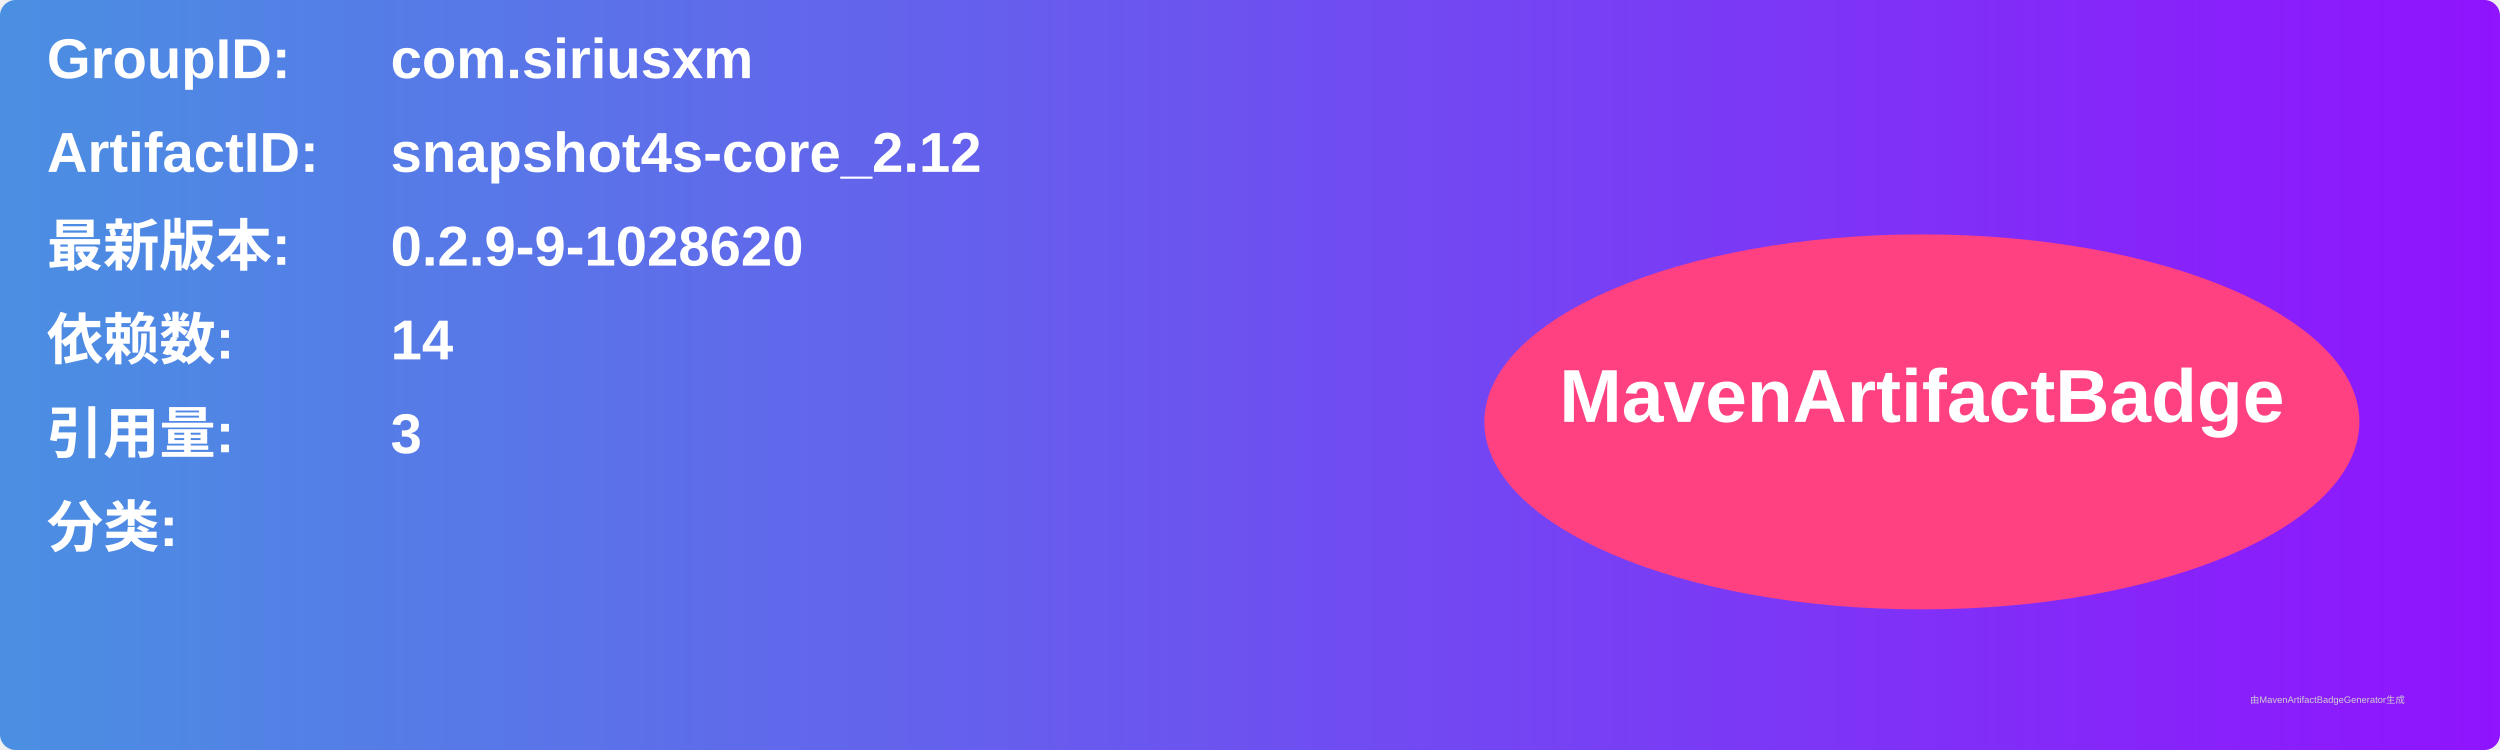
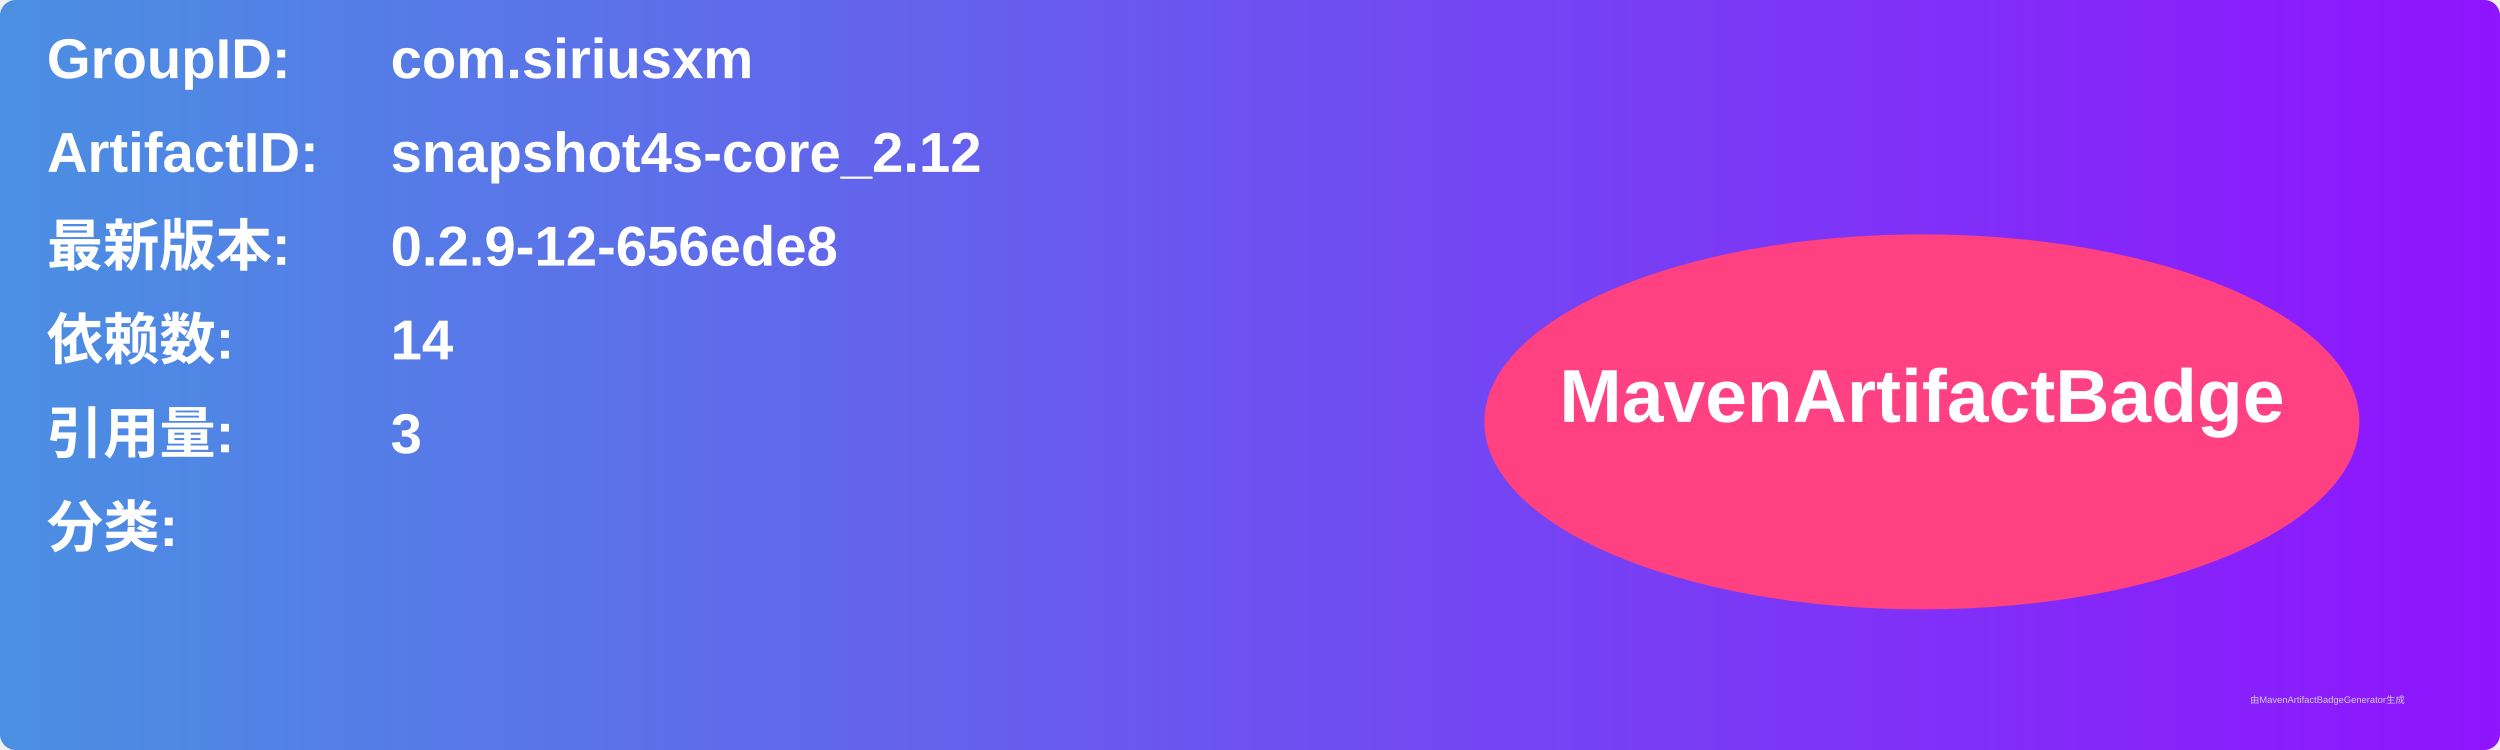
<svg xmlns="http://www.w3.org/2000/svg" width="800" height="240" viewBox="0 0 800 240">
  <linearGradient id="grad" x1="0%" y1="0%" x2="100%" y2="0%">
    <stop offset="0%" stop-color="#4a90e2" />
    <stop offset="100%" stop-color="#9013fe" />
  </linearGradient>
  <rect width="100%" height="100%" rx="5" ry="5" fill="url(#grad)" />
  <g transform="translate(15, 15)">
    <text x="0" y="10" font-family="Arial" font-size="18" fill="white" font-weight="bold" width="260">GroupID:</text>
    <text x="110" y="10" font-family="Arial" font-size="18" fill="white" font-weight="bold" width="460">com.siriusxm</text>
    <text x="0" y="40" font-family="Arial" font-size="18" fill="white" font-weight="bold" width="260">ArtifactID:</text>
    <text x="110" y="40" font-family="Arial" font-size="18" fill="white" font-weight="bold" width="460">snapshot4s-core_2.12</text>
    <text x="0" y="70" font-family="Arial" font-size="18" fill="white" font-weight="bold">最新版本:</text>
    <text x="110" y="70" font-family="Arial" font-size="18" fill="white" font-weight="bold">
-       <tspan font-weight="bold">0.2.9-9-1028620</tspan>
+       <tspan font-weight="bold">0.2.9-12-656ede8</tspan>
    </text>
    <text x="0" y="100" font-family="Arial" font-size="18" fill="white" font-weight="bold">依赖数: </text>
    <text x="110" y="100" font-family="Arial" font-size="18" fill="white">
      <tspan font-weight="bold">14</tspan>
    </text>
    <text x="0" y="130" font-family="Arial" font-size="18" fill="white" font-weight="bold">引用量: </text>
    <text x="110" y="130" font-family="Arial" font-size="18" fill="white">
      <tspan font-weight="bold">3</tspan>
    </text>
    <text x="0" y="160" font-family="Arial" font-size="18" fill="white" font-weight="bold">分类:</text>
    <text x="10" y="190" font-family="Arial" font-size="10" fill="white">
      <tspan font-weight="bold" />
    </text>
    <ellipse cx="600" cy="120" rx="140" ry="60" fill="#ff4081" />
    <text x="600" y="120" text-anchor="middle" font-family="Arial" font-size="24" fill="white" font-weight="bold">MavenArtifactBadge</text>
  </g>
  <text x="720" y="225" font-family="Arial" font-size="3" fill="#d0d0d0">由MavenArtifactBadgeGenerator生成</text>
</svg>
